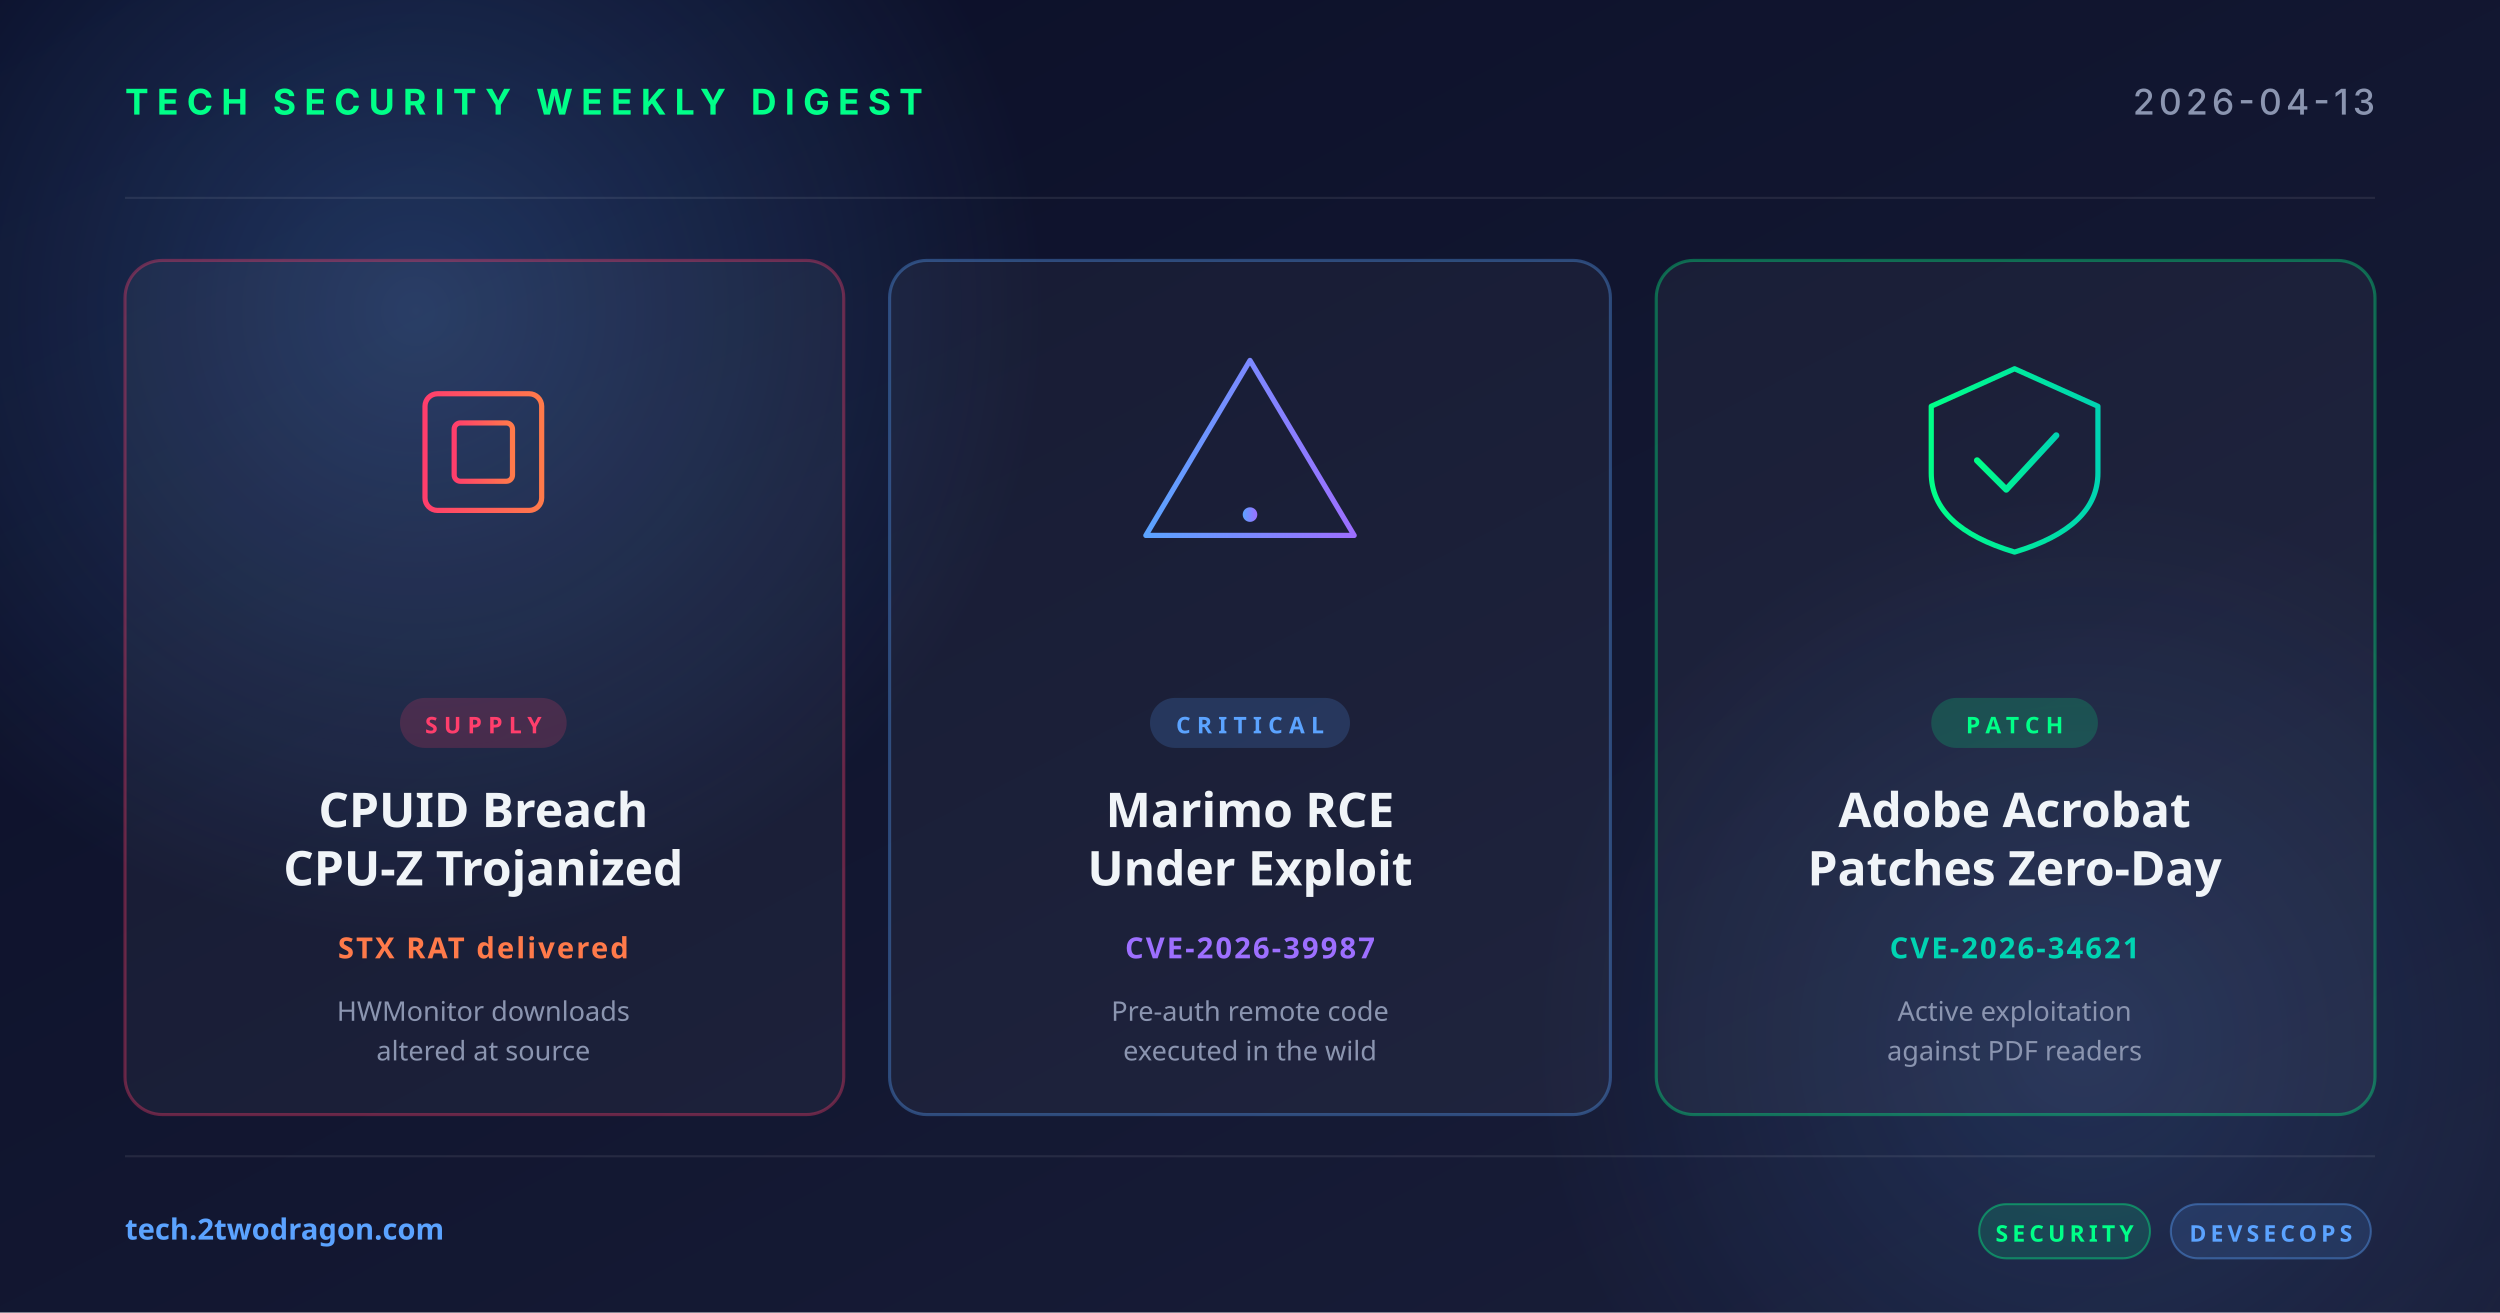
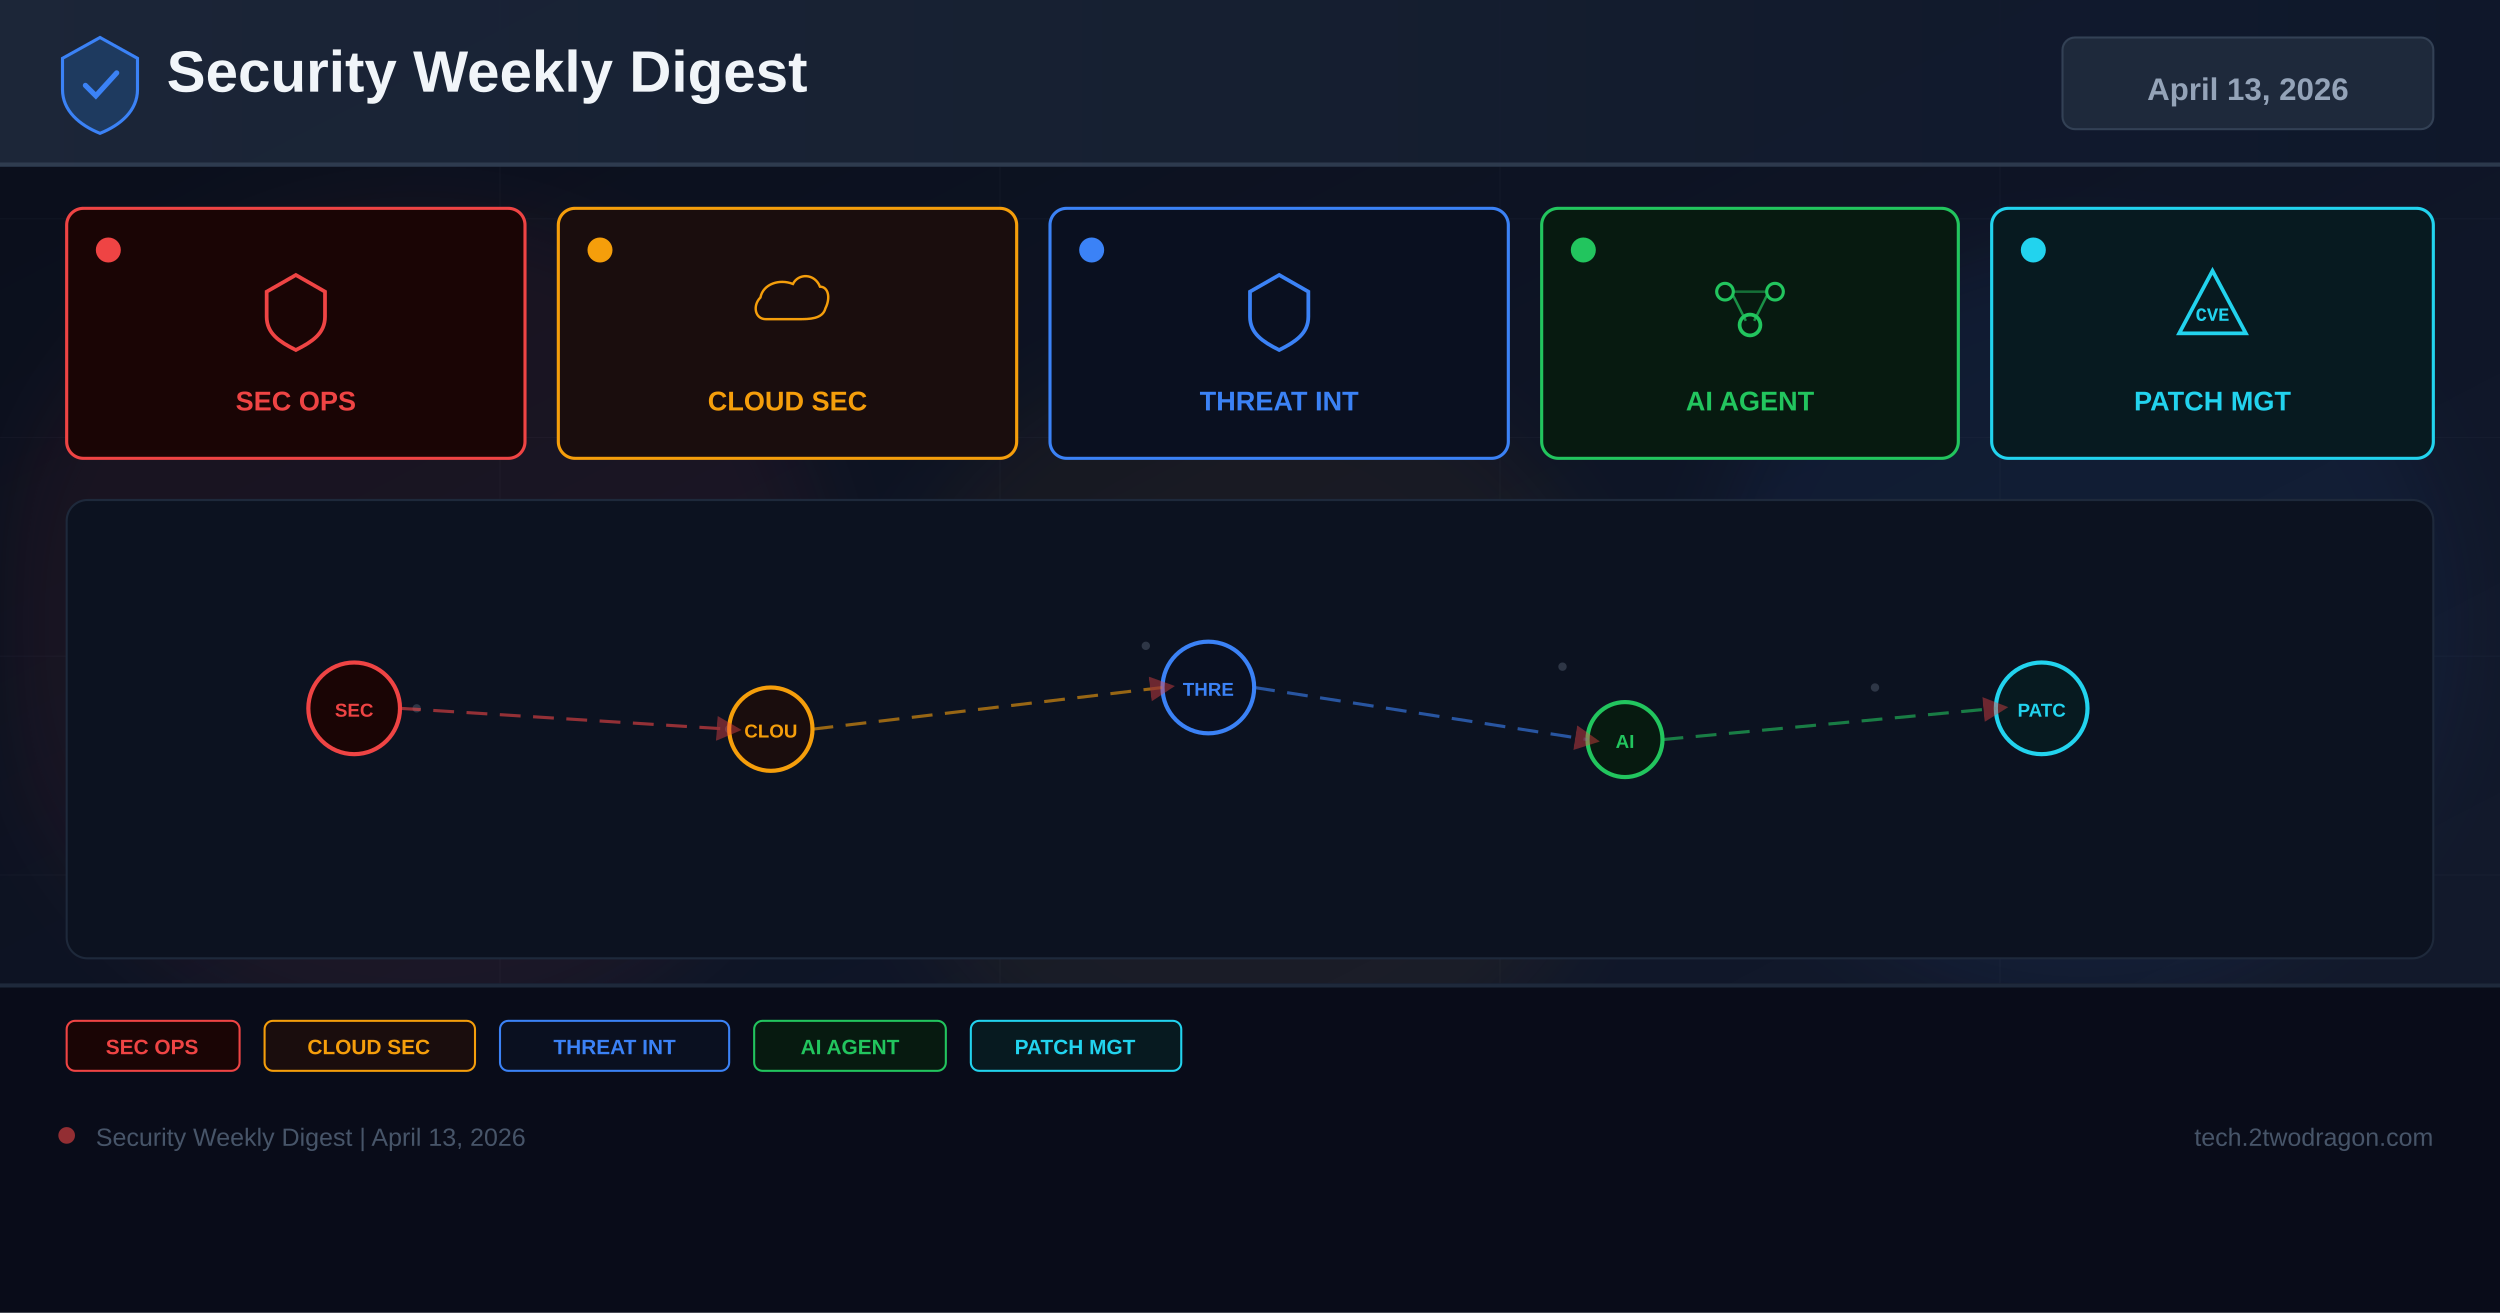
<svg xmlns="http://www.w3.org/2000/svg" width="1200" height="630" viewBox="0 0 1200 630">
  <defs>
-     <linearGradient id="bg" x1="0" y1="0" x2="1" y2="1">
-       <stop offset="0" stop-color="#0a0e27" />
-       <stop offset="1" stop-color="#1a1f3a" />
+     <linearGradient id="bg" x1="0%" y1="0%" x2="100%" y2="100%">
+       <stop offset="0%" stop-color="#0a0e1a" />
+       <stop offset="60%" stop-color="#0f1628" />
+       <stop offset="100%" stop-color="#141b2d" />
    </linearGradient>
-     <linearGradient id="accentRed" x1="0" y1="0" x2="1" y2="0">
-       <stop offset="0" stop-color="#ff3e6c" />
-       <stop offset="1" stop-color="#ff7a4a" />
+     <linearGradient id="hg" x1="0%" y1="0%" x2="100%" y2="0%">
+       <stop offset="0%" stop-color="#1e293b" />
+       <stop offset="100%" stop-color="#0f172a" />
    </linearGradient>
-     <linearGradient id="accentBlue" x1="0" y1="0" x2="1" y2="0">
-       <stop offset="0" stop-color="#5ba3ff" />
-       <stop offset="1" stop-color="#9d6fff" />
-     </linearGradient>
-     <linearGradient id="accentGreen" x1="0" y1="0" x2="1" y2="0">
-       <stop offset="0" stop-color="#00ff88" />
-       <stop offset="1" stop-color="#00d4b2" />
-     </linearGradient>
-     <radialGradient id="glow" cx="0.5" cy="0.5" r="0.5">
-       <stop offset="0" stop-color="#5ba3ff" stop-opacity="0.25" />
-       <stop offset="1" stop-color="#5ba3ff" stop-opacity="0" />
-     </radialGradient>
+     <filter id="glow" x="-50%" y="-50%" width="200%" height="200%">
+       <feGaussianBlur stdDeviation="18" />
+     </filter>
+     <marker id="ar" markerWidth="8" markerHeight="8" refX="4" refY="4" orient="auto">
+       <path d="M0,0 L8,4 L0,8 Z" fill="#ef4444" opacity="0.7" />
+     </marker>
  </defs>
  <rect width="1200" height="630" fill="url(#bg)" />
-   <circle cx="200" cy="150" r="300" fill="url(#glow)" />
-   <circle cx="1000" cy="500" r="260" fill="url(#glow)" opacity="0.6" />
-   <g opacity="0.08" stroke="#ffffff" stroke-width="1">
-     <line x1="60" y1="95" x2="1140" y2="95" />
-     <line x1="60" y1="555" x2="1140" y2="555" />
+   <g opacity="0.04" stroke="#94a3b8" stroke-width="0.5">
+     <line x1="0" y1="105" x2="1200" y2="105" />
+     <line x1="0" y1="210" x2="1200" y2="210" />
+     <line x1="0" y1="315" x2="1200" y2="315" />
+     <line x1="0" y1="420" x2="1200" y2="420" />
+     <line x1="0" y1="525" x2="1200" y2="525" />
+     <line x1="240" y1="0" x2="240" y2="630" />
+     <line x1="480" y1="0" x2="480" y2="630" />
+     <line x1="720" y1="0" x2="720" y2="630" />
+     <line x1="960" y1="0" x2="960" y2="630" />
  </g>
-   <text x="60" y="55" font-family="system-ui, -apple-system, sans-serif" font-size="17" font-weight="700" fill="#00ff88" letter-spacing="4">TECH SECURITY WEEKLY DIGEST</text>
-   <text x="1140" y="55" text-anchor="end" font-family="system-ui, -apple-system, sans-serif" font-size="17" font-weight="500" fill="#8b95b0" letter-spacing="2">2026-04-13</text>
-   <g transform="translate(60, 125)">
-     <rect width="345" height="410" rx="18" fill="rgba(255,255,255,0.04)" stroke="rgba(255,62,108,0.35)" stroke-width="1.5" />
-     <g transform="translate(172, 92)" fill="none" stroke="url(#accentRed)" stroke-width="2.5" stroke-linecap="round">
-       <rect x="-28" y="-28" width="56" height="56" rx="6" />
-       <rect x="-14" y="-14" width="28" height="28" rx="3" />
-       <line x1="-36" y1="-14" x2="-28" y2="-14" />
-       <line x1="-36" y1="0" x2="-28" y2="0" />
-       <line x1="-36" y1="14" x2="-28" y2="14" />
-       <line x1="28" y1="-14" x2="36" y2="-14" />
-       <line x1="28" y1="0" x2="36" y2="0" />
-       <line x1="28" y1="14" x2="36" y2="14" />
-       <line x1="-14" y1="-36" x2="-14" y2="-28" />
-       <line x1="0" y1="-36" x2="0" y2="-28" />
-       <line x1="14" y1="-36" x2="14" y2="-28" />
-       <line x1="-14" y1="28" x2="-14" y2="36" />
-       <line x1="0" y1="28" x2="0" y2="36" />
-       <line x1="14" y1="28" x2="14" y2="36" />
-     </g>
-     <rect x="132" y="210" width="80" height="24" rx="12" fill="rgba(255,62,108,0.18)" />
-     <text x="172" y="227" text-anchor="middle" font-family="system-ui, sans-serif" font-size="11" font-weight="700" fill="#ff3e6c" letter-spacing="3">SUPPLY</text>
-     <text x="172" y="272" text-anchor="middle" font-family="system-ui, sans-serif" font-size="23" font-weight="700" fill="#f0f4f8">CPUID Breach</text>
-     <text x="172" y="300" text-anchor="middle" font-family="system-ui, sans-serif" font-size="23" font-weight="700" fill="#f0f4f8">CPU-Z Trojanized</text>
-     <text x="172" y="335" text-anchor="middle" font-family="system-ui, sans-serif" font-size="14" font-weight="600" fill="#ff7a4a" letter-spacing="1">STX RAT delivered</text>
-     <text x="172" y="365" text-anchor="middle" font-family="system-ui, sans-serif" font-size="13" fill="#8b95b0">HWMonitor downloads</text>
-     <text x="172" y="384" text-anchor="middle" font-family="system-ui, sans-serif" font-size="13" fill="#8b95b0">altered at source</text>
+   <circle cx="200" cy="300" r="200" fill="#ef4444" opacity="0.06" filter="url(#glow)" />
+   <circle cx="600" cy="350" r="180" fill="#f59e0b" opacity="0.05" filter="url(#glow)" />
+   <circle cx="1000" cy="300" r="180" fill="#3b82f6" opacity="0.06" filter="url(#glow)" />
+   <rect x="0" y="0" width="1200" height="80" fill="url(#hg)" opacity="0.9" />
+   <rect x="0" y="78" width="1200" height="2" fill="#334155" opacity="0.8" />
+   <g transform="translate(48,40)">
+     <path d="M0,-22 L18,-12 L18,3 C18,13 10,20 0,24 C-10,20 -18,13 -18,3 L-18,-12 Z" fill="#1e3a5f" stroke="#3b82f6" stroke-width="1.5" />
+     <path d="M-7,1 L-2,6 L8,-5" stroke="#3b82f6" stroke-width="2.5" fill="none" stroke-linecap="round" />
  </g>
-   <g transform="translate(427, 125)">
-     <rect width="346" height="410" rx="18" fill="rgba(255,255,255,0.04)" stroke="rgba(91,163,255,0.35)" stroke-width="1.5" />
-     <g transform="translate(173, 92)" fill="none" stroke="url(#accentBlue)" stroke-width="2.5" stroke-linecap="round" stroke-linejoin="round">
-       <path d="M0,-44 L50,40 L-50,40 Z" />
-       <line x1="0" y1="-16" x2="0" y2="16" stroke-width="3.5" />
-       <circle cx="0" cy="30" r="3.5" fill="url(#accentBlue)" stroke="none" />
-     </g>
-     <rect x="125" y="210" width="96" height="24" rx="12" fill="rgba(91,163,255,0.18)" />
-     <text x="173" y="227" text-anchor="middle" font-family="system-ui, sans-serif" font-size="11" font-weight="700" fill="#5ba3ff" letter-spacing="3">CRITICAL</text>
-     <text x="173" y="272" text-anchor="middle" font-family="system-ui, sans-serif" font-size="23" font-weight="700" fill="#f0f4f8">Marimo RCE</text>
-     <text x="173" y="300" text-anchor="middle" font-family="system-ui, sans-serif" font-size="23" font-weight="700" fill="#f0f4f8">Under Exploit</text>
-     <text x="173" y="335" text-anchor="middle" font-family="system-ui, sans-serif" font-size="14" font-weight="600" fill="#9d6fff" letter-spacing="1">CVE-2026-39987</text>
-     <text x="173" y="365" text-anchor="middle" font-family="system-ui, sans-serif" font-size="13" fill="#8b95b0">Pre-auth remote code</text>
-     <text x="173" y="384" text-anchor="middle" font-family="system-ui, sans-serif" font-size="13" fill="#8b95b0">executed in the wild</text>
+   <text x="80" y="44" font-family="Arial,sans-serif" font-size="28" font-weight="700" fill="#f1f5f9">Security Weekly Digest</text>
+   <rect x="990" y="18" width="178" height="44" rx="6" fill="#1e293b" stroke="#334155" stroke-width="1" />
+   <text x="1079" y="48" font-family="Arial,sans-serif" font-size="15" font-weight="700" fill="#94a3b8" text-anchor="middle">April 13, 2026</text>
+   <rect x="32" y="100" width="220" height="120" rx="8" fill="#1a0505" stroke="#ef4444" stroke-width="1.5" />
+   <circle cx="52" cy="120" r="6" fill="#ef4444" />
+   <g transform="translate(142,148)">
+     <path d="M0,-16 L14,-8 L14,4 C14,12 8,16 0,20 C-8,16 -14,12 -14,4 L-14,-8 Z" fill="none" stroke="#ef4444" stroke-width="1.8" />
  </g>
-   <g transform="translate(795, 125)">
-     <rect width="345" height="410" rx="18" fill="rgba(255,255,255,0.04)" stroke="rgba(0,255,136,0.35)" stroke-width="1.5" />
-     <g transform="translate(172, 92)" fill="none" stroke="url(#accentGreen)" stroke-width="2.5" stroke-linecap="round" stroke-linejoin="round">
-       <path d="M-40,-22 L0,-40 L40,-22 L40,10 Q40,36 0,48 Q-40,36 -40,10 Z" />
-       <polyline points="-18,4 -4,18 20,-8" stroke-width="3" />
-     </g>
-     <rect x="132" y="210" width="80" height="24" rx="12" fill="rgba(0,255,136,0.18)" />
-     <text x="172" y="227" text-anchor="middle" font-family="system-ui, sans-serif" font-size="11" font-weight="700" fill="#00ff88" letter-spacing="3">PATCH</text>
-     <text x="172" y="272" text-anchor="middle" font-family="system-ui, sans-serif" font-size="23" font-weight="700" fill="#f0f4f8">Adobe Acrobat</text>
-     <text x="172" y="300" text-anchor="middle" font-family="system-ui, sans-serif" font-size="23" font-weight="700" fill="#f0f4f8">Patches Zero-Day</text>
-     <text x="172" y="335" text-anchor="middle" font-family="system-ui, sans-serif" font-size="14" font-weight="600" fill="#00d4b2" letter-spacing="1">CVE-2026-34621</text>
-     <text x="172" y="365" text-anchor="middle" font-family="system-ui, sans-serif" font-size="13" fill="#8b95b0">Active exploitation</text>
-     <text x="172" y="384" text-anchor="middle" font-family="system-ui, sans-serif" font-size="13" fill="#8b95b0">against PDF readers</text>
+   <text x="142" y="197" font-family="Arial,sans-serif" font-size="13" font-weight="700" fill="#ef4444" text-anchor="middle">SEC OPS</text>
+   <rect x="268" y="100" width="220" height="120" rx="8" fill="#1a0d0d" stroke="#f59e0b" stroke-width="1.5" />
+   <circle cx="288" cy="120" r="6" fill="#f59e0b" />
+   <g transform="translate(378,148)">
+     <path d="M-16,8 C-24,8 -26,-2 -20,-8 C-18,-18 -6,-22 4,-18 C8,-26 20,-26 24,-16 C30,-16 32,-8 28,0 C26,8 16,8 8,8 Z" fill="none" stroke="#f59e0b" stroke-width="1.8" transform="scale(0.65)" />
  </g>
-   <text x="60" y="595" font-family="system-ui, sans-serif" font-size="14" font-weight="600" fill="#5ba3ff">tech.2twodragon.com</text>
-   <g transform="translate(950, 578)">
-     <rect x="0" y="0" width="82" height="26" rx="13" fill="rgba(0,255,136,0.14)" stroke="rgba(0,255,136,0.4)" />
-     <text x="41" y="18" text-anchor="middle" font-family="system-ui, sans-serif" font-size="11" font-weight="700" fill="#00ff88" letter-spacing="2">SECURITY</text>
-     <rect x="92" y="0" width="96" height="26" rx="13" fill="rgba(91,163,255,0.14)" stroke="rgba(91,163,255,0.4)" />
-     <text x="140" y="18" text-anchor="middle" font-family="system-ui, sans-serif" font-size="11" font-weight="700" fill="#5ba3ff" letter-spacing="2">DEVSECOPS</text>
+   <text x="378" y="197" font-family="Arial,sans-serif" font-size="13" font-weight="700" fill="#f59e0b" text-anchor="middle">CLOUD SEC</text>
+   <rect x="504" y="100" width="220" height="120" rx="8" fill="#0a1020" stroke="#3b82f6" stroke-width="1.5" />
+   <circle cx="524" cy="120" r="6" fill="#3b82f6" />
+   <g transform="translate(614,148)">
+     <path d="M0,-16 L14,-8 L14,4 C14,12 8,16 0,20 C-8,16 -14,12 -14,4 L-14,-8 Z" fill="none" stroke="#3b82f6" stroke-width="1.8" />
  </g>
+   <text x="614" y="197" font-family="Arial,sans-serif" font-size="13" font-weight="700" fill="#3b82f6" text-anchor="middle">THREAT INT</text>
+   <rect x="740" y="100" width="200" height="120" rx="8" fill="#071a10" stroke="#22c55e" stroke-width="1.5" />
+   <circle cx="760" cy="120" r="6" fill="#22c55e" />
+   <g transform="translate(840,148)">
+     <circle cx="-12" cy="-8" r="4" fill="none" stroke="#22c55e" stroke-width="1.5" />
+     <circle cx="12" cy="-8" r="4" fill="none" stroke="#22c55e" stroke-width="1.5" />
+     <circle cx="0" cy="8" r="5" fill="none" stroke="#22c55e" stroke-width="1.8" />
+     <line x1="-8" y1="-6" x2="-2" y2="6" stroke="#22c55e" stroke-width="1.2" opacity="0.7" />
+     <line x1="8" y1="-6" x2="2" y2="6" stroke="#22c55e" stroke-width="1.2" opacity="0.7" />
+     <line x1="-8" y1="-8" x2="8" y2="-8" stroke="#22c55e" stroke-width="1.2" opacity="0.5" />
+   </g>
+   <text x="840" y="197" font-family="Arial,sans-serif" font-size="13" font-weight="700" fill="#22c55e" text-anchor="middle">AI AGENT</text>
+   <rect x="956" y="100" width="212" height="120" rx="8" fill="#071a20" stroke="#22d3ee" stroke-width="1.5" />
+   <circle cx="976" cy="120" r="6" fill="#22d3ee" />
+   <g transform="translate(1062,148)">
+     <path d="M0,-18 L16,12 L-16,12 Z" fill="none" stroke="#22d3ee" stroke-width="1.8" />
+     <text x="0" y="6" font-family="Courier New" font-size="9" font-weight="700" fill="#22d3ee" text-anchor="middle">CVE</text>
+   </g>
+   <text x="1062" y="197" font-family="Arial,sans-serif" font-size="13" font-weight="700" fill="#22d3ee" text-anchor="middle">PATCH MGT</text>
+   <rect x="32" y="240" width="1136" height="220" rx="10" fill="#0c1220" stroke="#1e293b" stroke-width="1" />
+   <g opacity="0.25">
+     <circle cx="180" cy="330" r="2" fill="#94a3b8" />
+     <circle cx="200" cy="340" r="2" fill="#94a3b8" />
+     <circle cx="550" cy="310" r="2" fill="#94a3b8" />
+     <circle cx="570" cy="325" r="2" fill="#94a3b8" />
+     <circle cx="750" cy="320" r="2" fill="#94a3b8" />
+     <circle cx="900" cy="330" r="2" fill="#94a3b8" />
+     <circle cx="350" cy="350" r="2" fill="#94a3b8" />
+     <circle cx="1000" cy="340" r="2" fill="#94a3b8" />
+   </g>
+   <circle cx="170" cy="340" r="22" fill="#1a0505" stroke="#ef4444" stroke-width="2" />
+   <text x="170" y="344" font-family="Arial,sans-serif" font-size="9" font-weight="700" fill="#ef4444" text-anchor="middle">SEC</text>
+   <circle cx="370" cy="350" r="20" fill="#1a0d0d" stroke="#f59e0b" stroke-width="2" />
+   <text x="370" y="354" font-family="Arial,sans-serif" font-size="9" font-weight="700" fill="#f59e0b" text-anchor="middle">CLOU</text>
+   <circle cx="580" cy="330" r="22" fill="#0a1020" stroke="#3b82f6" stroke-width="2" />
+   <text x="580" y="334" font-family="Arial,sans-serif" font-size="9" font-weight="700" fill="#3b82f6" text-anchor="middle">THRE</text>
+   <circle cx="780" cy="355" r="18" fill="#071a10" stroke="#22c55e" stroke-width="2" />
+   <text x="780" y="359" font-family="Arial,sans-serif" font-size="9" font-weight="700" fill="#22c55e" text-anchor="middle">AI</text>
+   <circle cx="980" cy="340" r="22" fill="#071a20" stroke="#22d3ee" stroke-width="2" />
+   <text x="980" y="344" font-family="Arial,sans-serif" font-size="9" font-weight="700" fill="#22d3ee" text-anchor="middle">PATC</text>
+   <line x1="192" y1="340" x2="350" y2="350" stroke="#ef4444" stroke-width="1.5" stroke-dasharray="10 6" opacity="0.6" marker-end="url(#ar)" />
+   <line x1="390" y1="350" x2="558" y2="330" stroke="#f59e0b" stroke-width="1.5" stroke-dasharray="10 6" opacity="0.6" marker-end="url(#ar)" />
+   <line x1="602" y1="330" x2="762" y2="355" stroke="#3b82f6" stroke-width="1.5" stroke-dasharray="10 6" opacity="0.6" marker-end="url(#ar)" />
+   <line x1="798" y1="355" x2="958" y2="340" stroke="#22c55e" stroke-width="1.5" stroke-dasharray="10 6" opacity="0.6" marker-end="url(#ar)" />
+   <rect x="0" y="472" width="1200" height="158" fill="#080c18" opacity="0.95" />
+   <rect x="0" y="472" width="1200" height="2" fill="#1e293b" />
+   <rect x="32" y="490" width="83" height="24" rx="4" fill="#1a0505" stroke="#ef4444" stroke-width="1" />
+   <text x="73" y="506" font-family="Arial,sans-serif" font-size="10" font-weight="700" fill="#ef4444" text-anchor="middle">SEC OPS</text>
+   <rect x="127" y="490" width="101" height="24" rx="4" fill="#1a0d0d" stroke="#f59e0b" stroke-width="1" />
+   <text x="177" y="506" font-family="Arial,sans-serif" font-size="10" font-weight="700" fill="#f59e0b" text-anchor="middle">CLOUD SEC</text>
+   <rect x="240" y="490" width="110" height="24" rx="4" fill="#0a1020" stroke="#3b82f6" stroke-width="1" />
+   <text x="295" y="506" font-family="Arial,sans-serif" font-size="10" font-weight="700" fill="#3b82f6" text-anchor="middle">THREAT INT</text>
+   <rect x="362" y="490" width="92" height="24" rx="4" fill="#071a10" stroke="#22c55e" stroke-width="1" />
+   <text x="408" y="506" font-family="Arial,sans-serif" font-size="10" font-weight="700" fill="#22c55e" text-anchor="middle">AI AGENT</text>
+   <rect x="466" y="490" width="101" height="24" rx="4" fill="#071a20" stroke="#22d3ee" stroke-width="1" />
+   <text x="516" y="506" font-family="Arial,sans-serif" font-size="10" font-weight="700" fill="#22d3ee" text-anchor="middle">PATCH MGT</text>
+   <circle cx="32" cy="545" r="4" fill="#ef4444" opacity="0.6" />
+   <text x="46" y="550" font-family="Arial,sans-serif" font-size="12" fill="#475569">Security Weekly Digest | April 13, 2026</text>
+   <text x="1168" y="550" font-family="Arial,sans-serif" font-size="12" fill="#475569" text-anchor="end">tech.2twodragon.com</text>
</svg>
